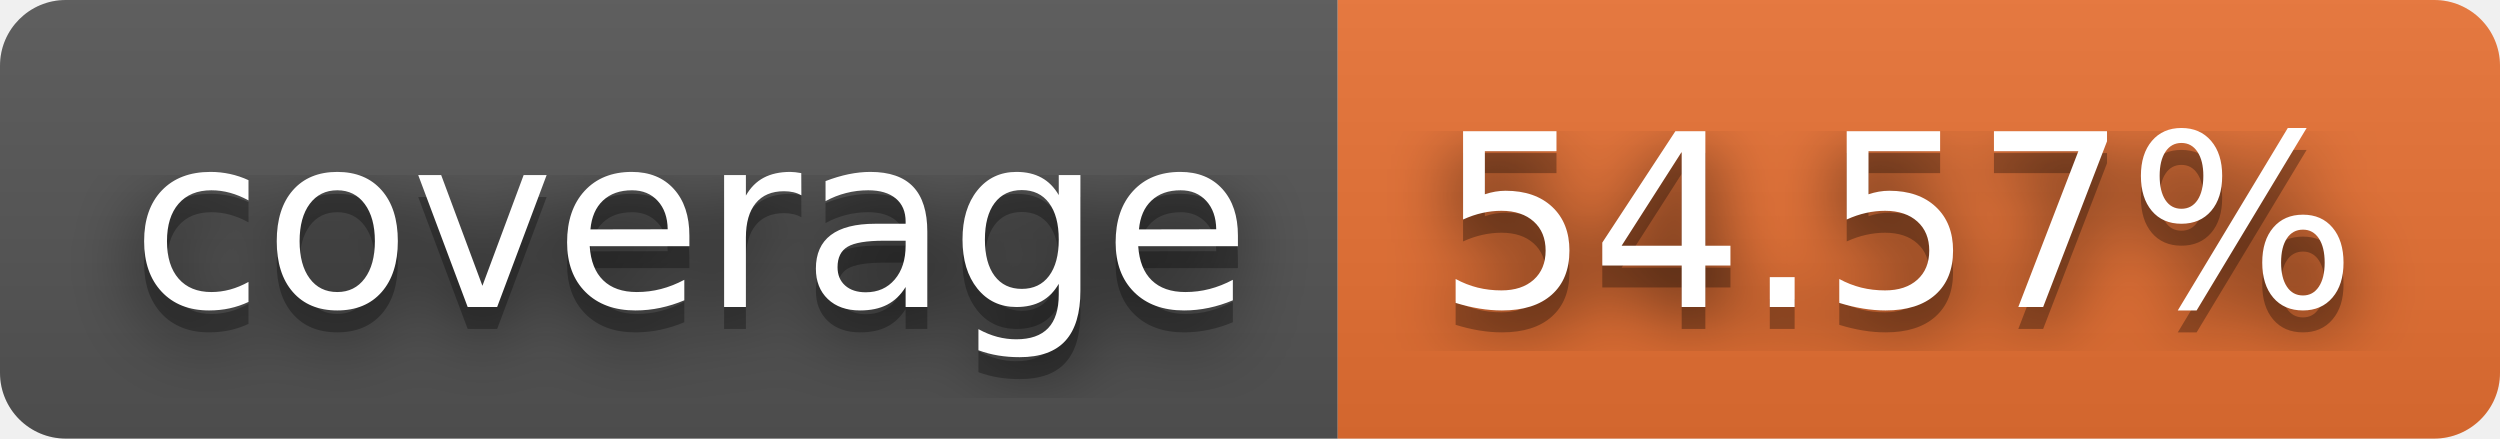
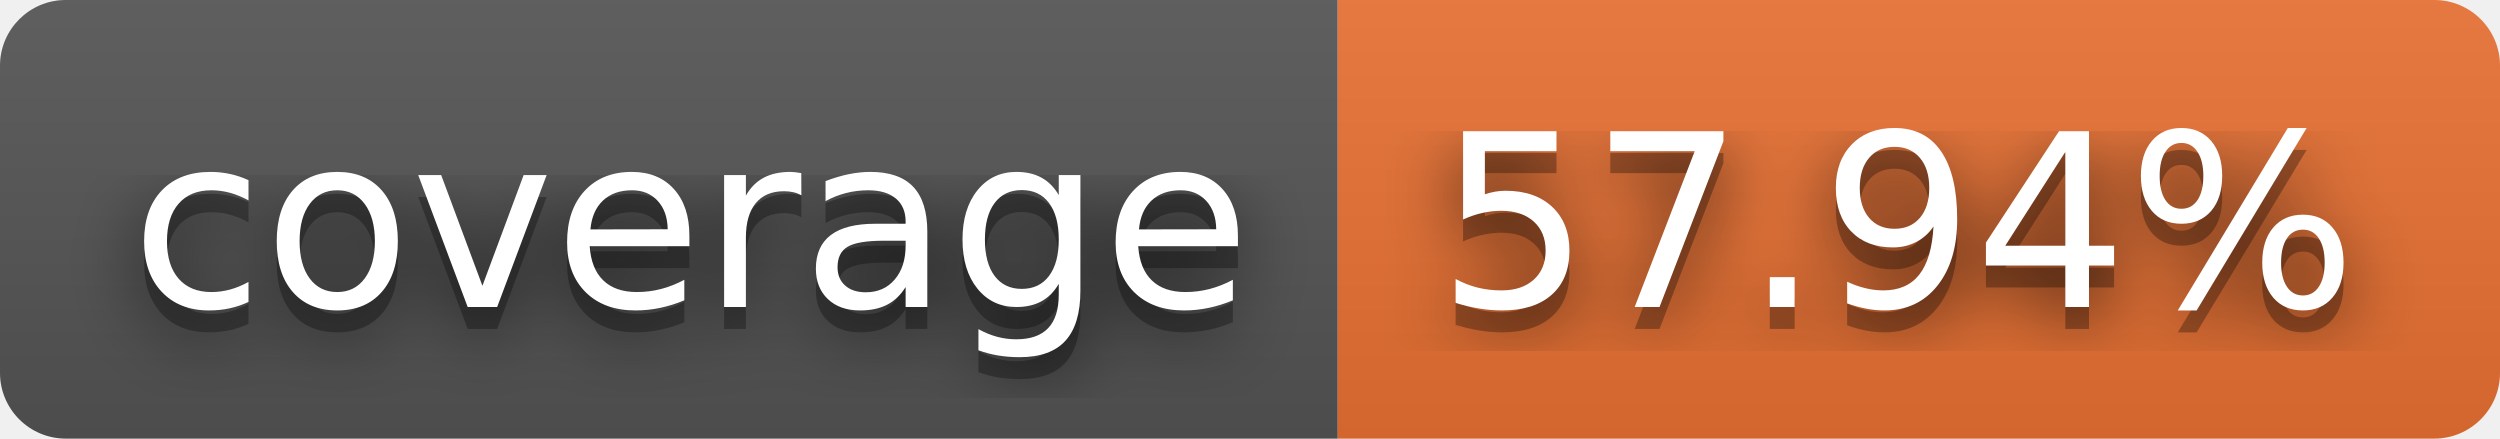
- <svg xmlns="http://www.w3.org/2000/svg" width="114" height="20" role="img" aria-label="coverage: 54.57%">
+ <svg xmlns="http://www.w3.org/2000/svg" width="114" height="20" role="img" aria-label="coverage: 57.94%">
  <filter id="blur">
    <feGaussianBlur stdDeviation="16" />
  </filter>
  <linearGradient id="s" x2="0" y2="100%">
    <stop offset="0" stop-color="#bbb" stop-opacity=".1" />
    <stop offset="1" stop-opacity=".1" />
  </linearGradient>
  <clipPath id="r">
    <rect width="114" height="20" rx="3" />
  </clipPath>
  <g clip-path="url(#r)">
    <rect width="61" height="20" fill="#555" />
    <rect x="61" width="53" height="20" fill="#ea7233" />
    <rect width="114" height="20" fill="url(#s)" />
  </g>
  <g fill="#fff" text-anchor="middle" font-family="Verdana,Geneva,DejaVu Sans,sans-serif" text-rendering="geometricPrecision" font-size="110">
    <g transform="scale(.1)">
      <g aria-hidden="true" fill="#010101">
        <text x="315" y="150" fill-opacity=".8" filter="url(#blur)" textLength="510">coverage</text>
        <text x="315" y="150" fill-opacity=".3" textLength="510">coverage</text>
      </g>
      <text x="315" y="140" textLength="510">coverage</text>
    </g>
    <g transform="scale(.1)">
      <g aria-hidden="true" fill="#010101">
-         <text x="865" y="150" fill-opacity=".8" filter="url(#blur)" textLength="430">54.57%</text>
-         <text x="865" y="150" fill-opacity=".3" textLength="430">54.57%</text>
+         <text x="865" y="150" fill-opacity=".8" filter="url(#blur)" textLength="430">57.94%</text>
+         <text x="865" y="150" fill-opacity=".3" textLength="430">57.94%</text>
      </g>
-       <text x="865" y="140" textLength="430">54.57%</text>
+       <text x="865" y="140" textLength="430">57.94%</text>
    </g>
  </g>
</svg>
